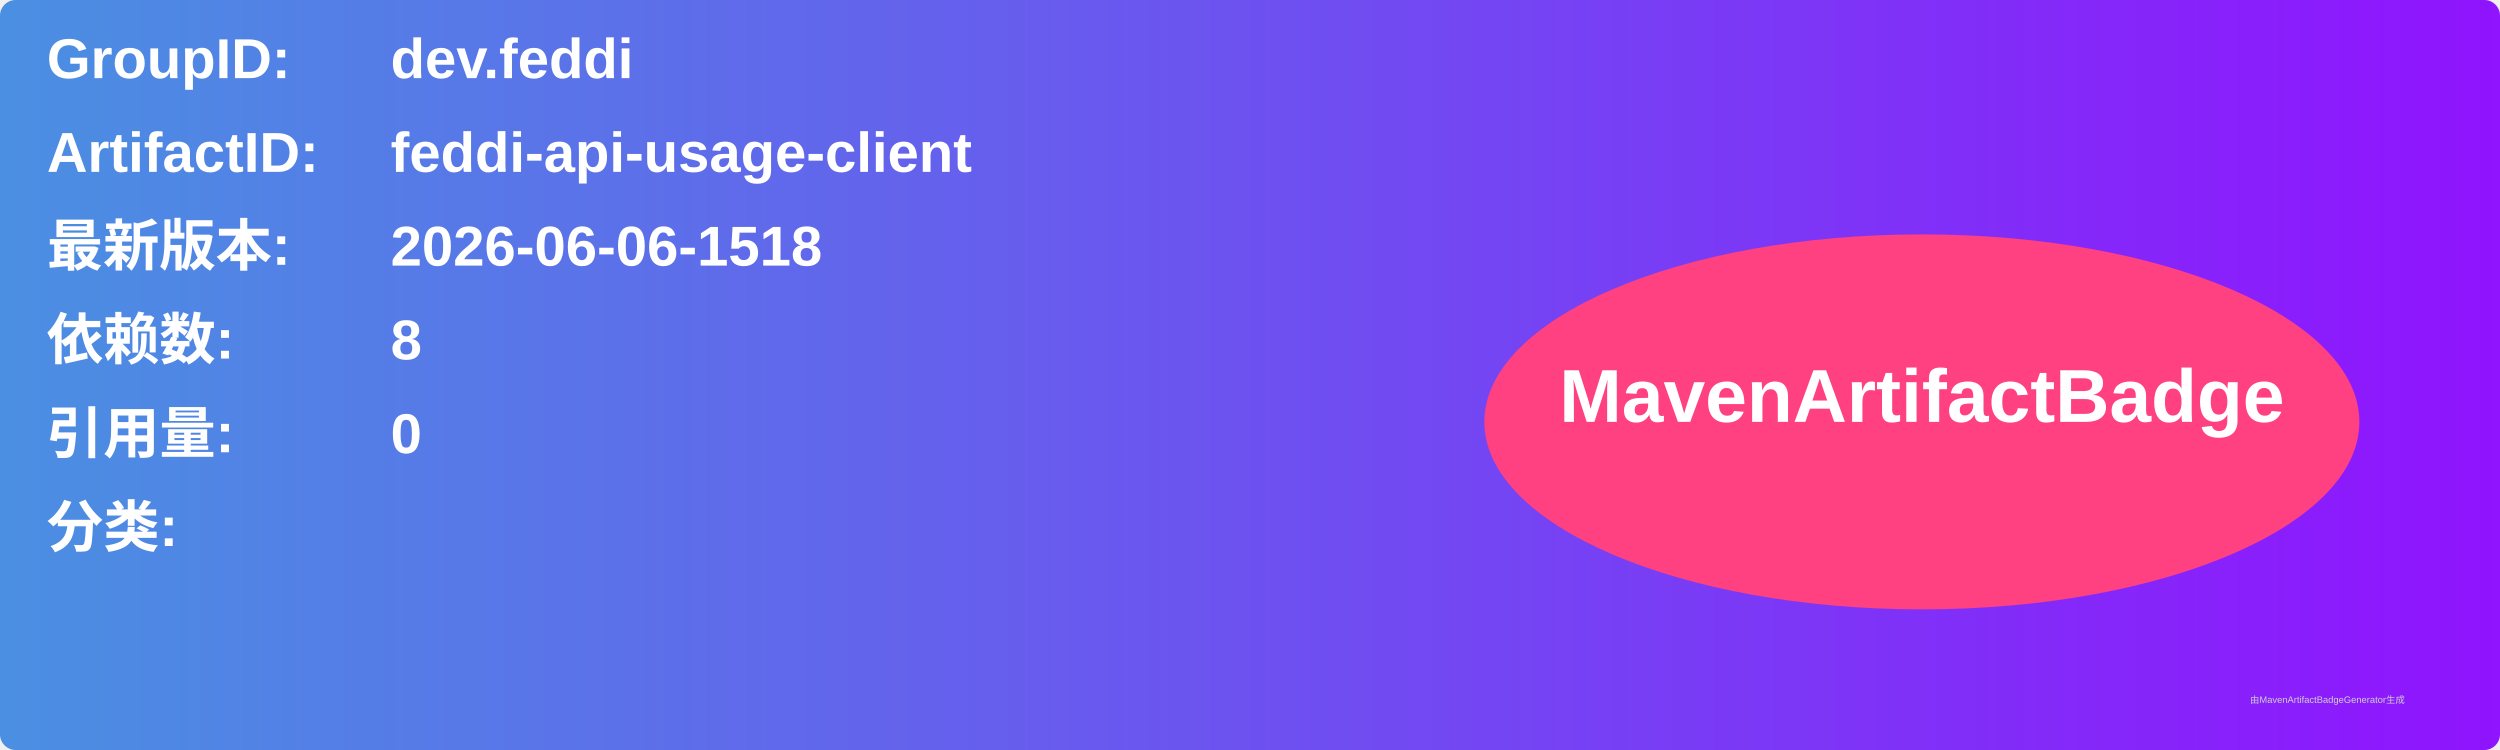
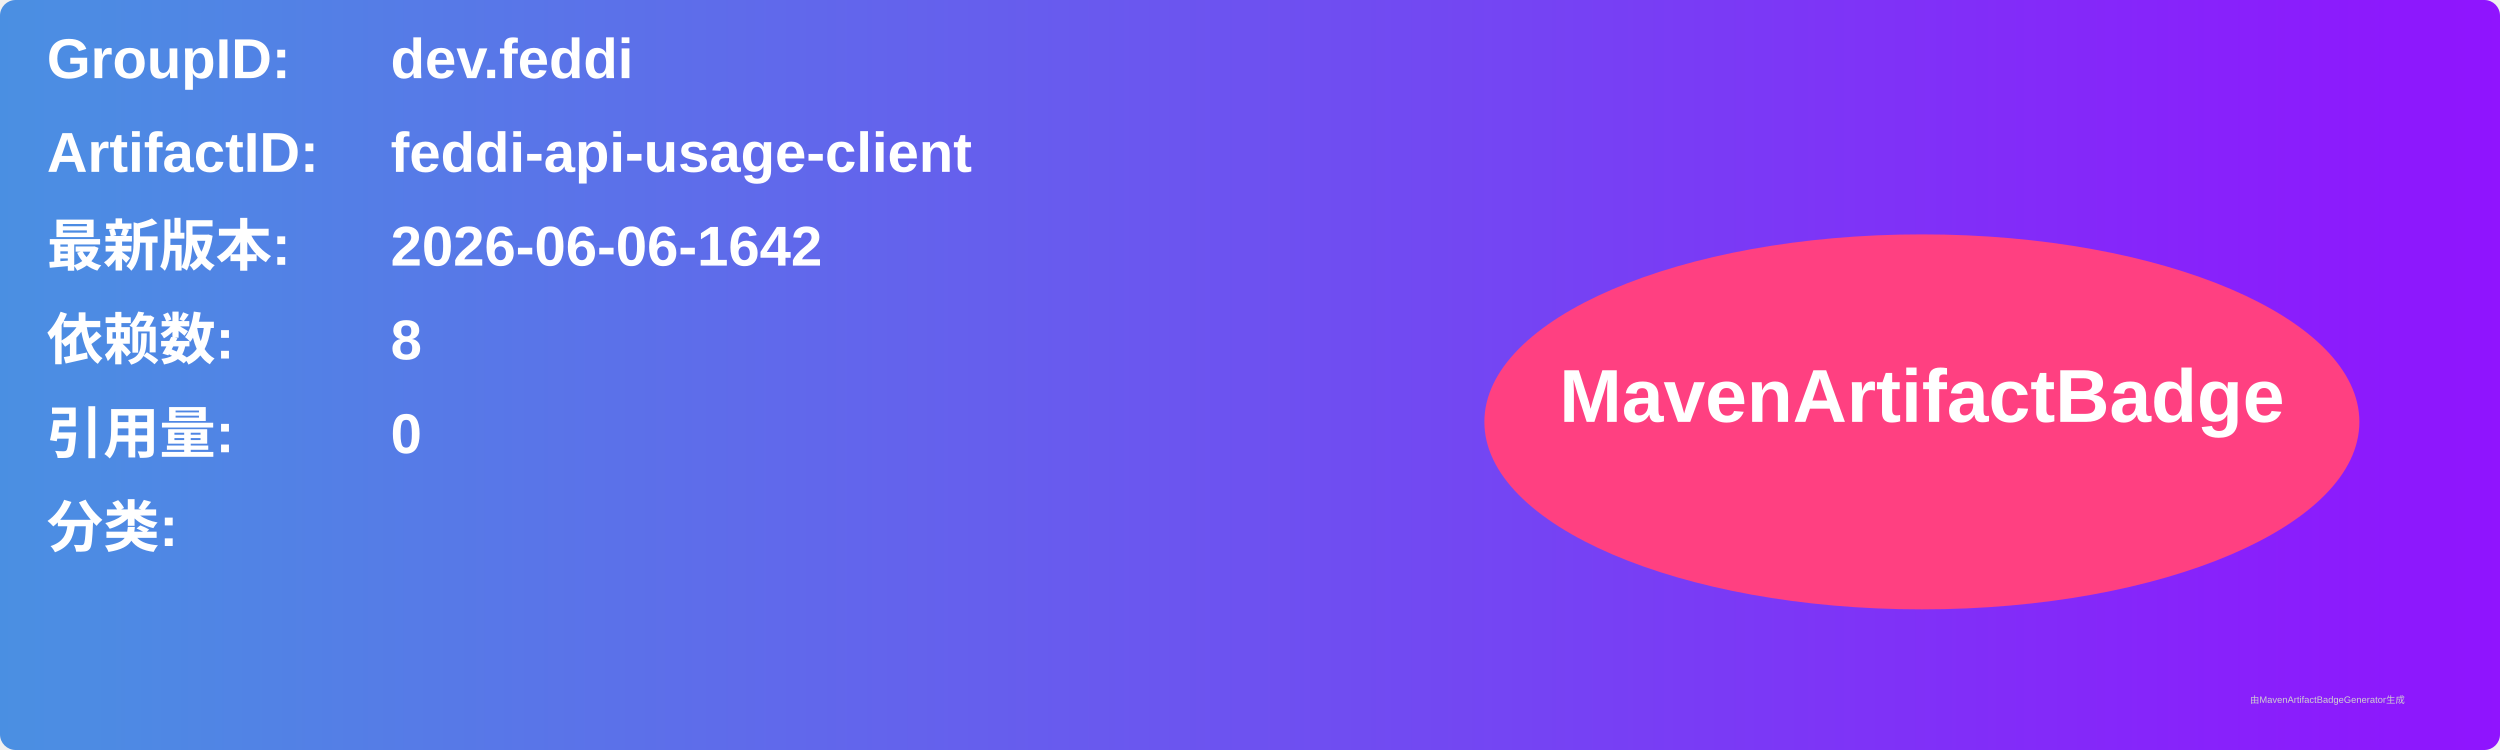
<svg xmlns="http://www.w3.org/2000/svg" width="800" height="240" viewBox="0 0 800 240">
  <linearGradient id="grad" x1="0%" y1="0%" x2="100%" y2="0%">
    <stop offset="0%" stop-color="#4a90e2" />
    <stop offset="100%" stop-color="#9013fe" />
  </linearGradient>
  <rect width="100%" height="100%" rx="5" ry="5" fill="url(#grad)" />
  <g transform="translate(15, 15)">
    <text x="0" y="10" font-family="Arial" font-size="18" fill="white" font-weight="bold" width="260">GroupID:</text>
    <text x="110" y="10" font-family="Arial" font-size="18" fill="white" font-weight="bold" width="460">dev.feddi</text>
    <text x="0" y="40" font-family="Arial" font-size="18" fill="white" font-weight="bold" width="260">ArtifactID:</text>
    <text x="110" y="40" font-family="Arial" font-size="18" fill="white" font-weight="bold" width="460">feddi-api-usage-client</text>
    <text x="0" y="70" font-family="Arial" font-size="18" fill="white" font-weight="bold">最新版本:</text>
    <text x="110" y="70" font-family="Arial" font-size="18" fill="white" font-weight="bold">
-       <tspan font-weight="bold">2026-06-06-1518</tspan>
+       <tspan font-weight="bold">2026-06-06-1642</tspan>
    </text>
    <text x="0" y="100" font-family="Arial" font-size="18" fill="white" font-weight="bold">依赖数: </text>
    <text x="110" y="100" font-family="Arial" font-size="18" fill="white">
      <tspan font-weight="bold">8</tspan>
    </text>
    <text x="0" y="130" font-family="Arial" font-size="18" fill="white" font-weight="bold">引用量: </text>
    <text x="110" y="130" font-family="Arial" font-size="18" fill="white">
      <tspan font-weight="bold">0</tspan>
    </text>
    <text x="0" y="160" font-family="Arial" font-size="18" fill="white" font-weight="bold">分类:</text>
    <text x="10" y="190" font-family="Arial" font-size="10" fill="white">
      <tspan font-weight="bold" />
    </text>
    <ellipse cx="600" cy="120" rx="140" ry="60" fill="#ff4081" />
    <text x="600" y="120" text-anchor="middle" font-family="Arial" font-size="24" fill="white" font-weight="bold">MavenArtifactBadge</text>
  </g>
  <text x="720" y="225" font-family="Arial" font-size="3" fill="#d0d0d0">由MavenArtifactBadgeGenerator生成</text>
</svg>
